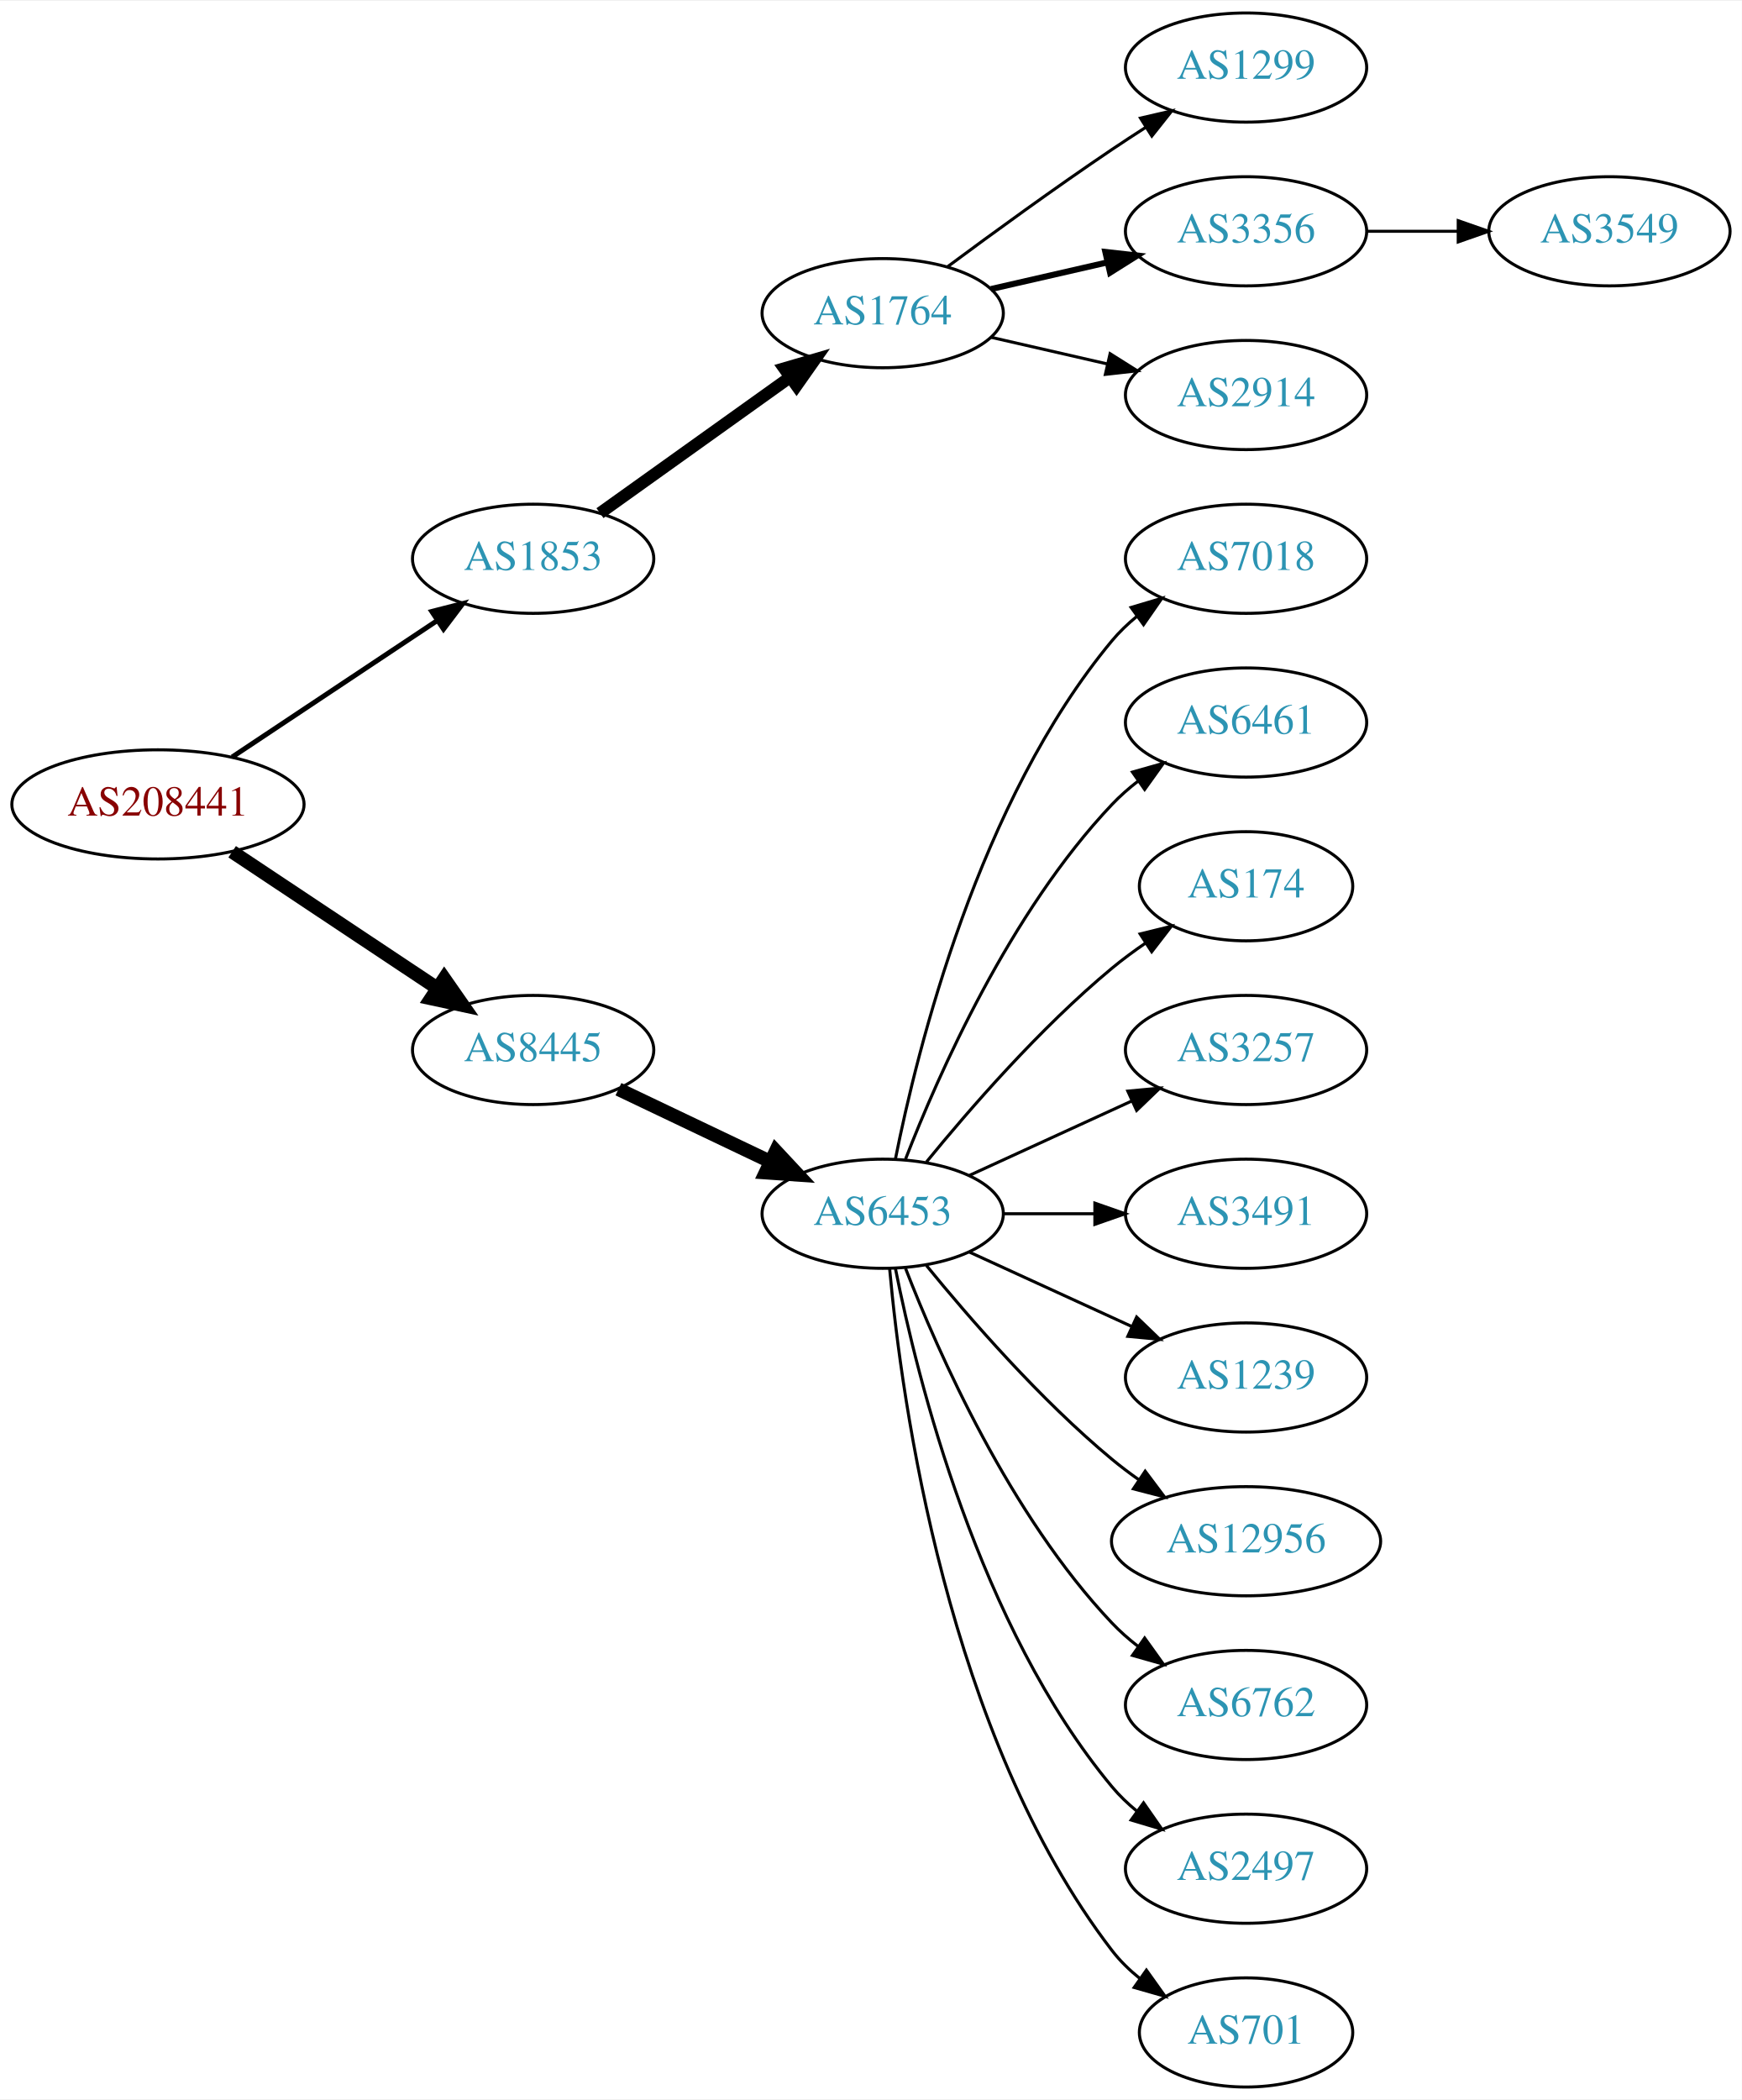
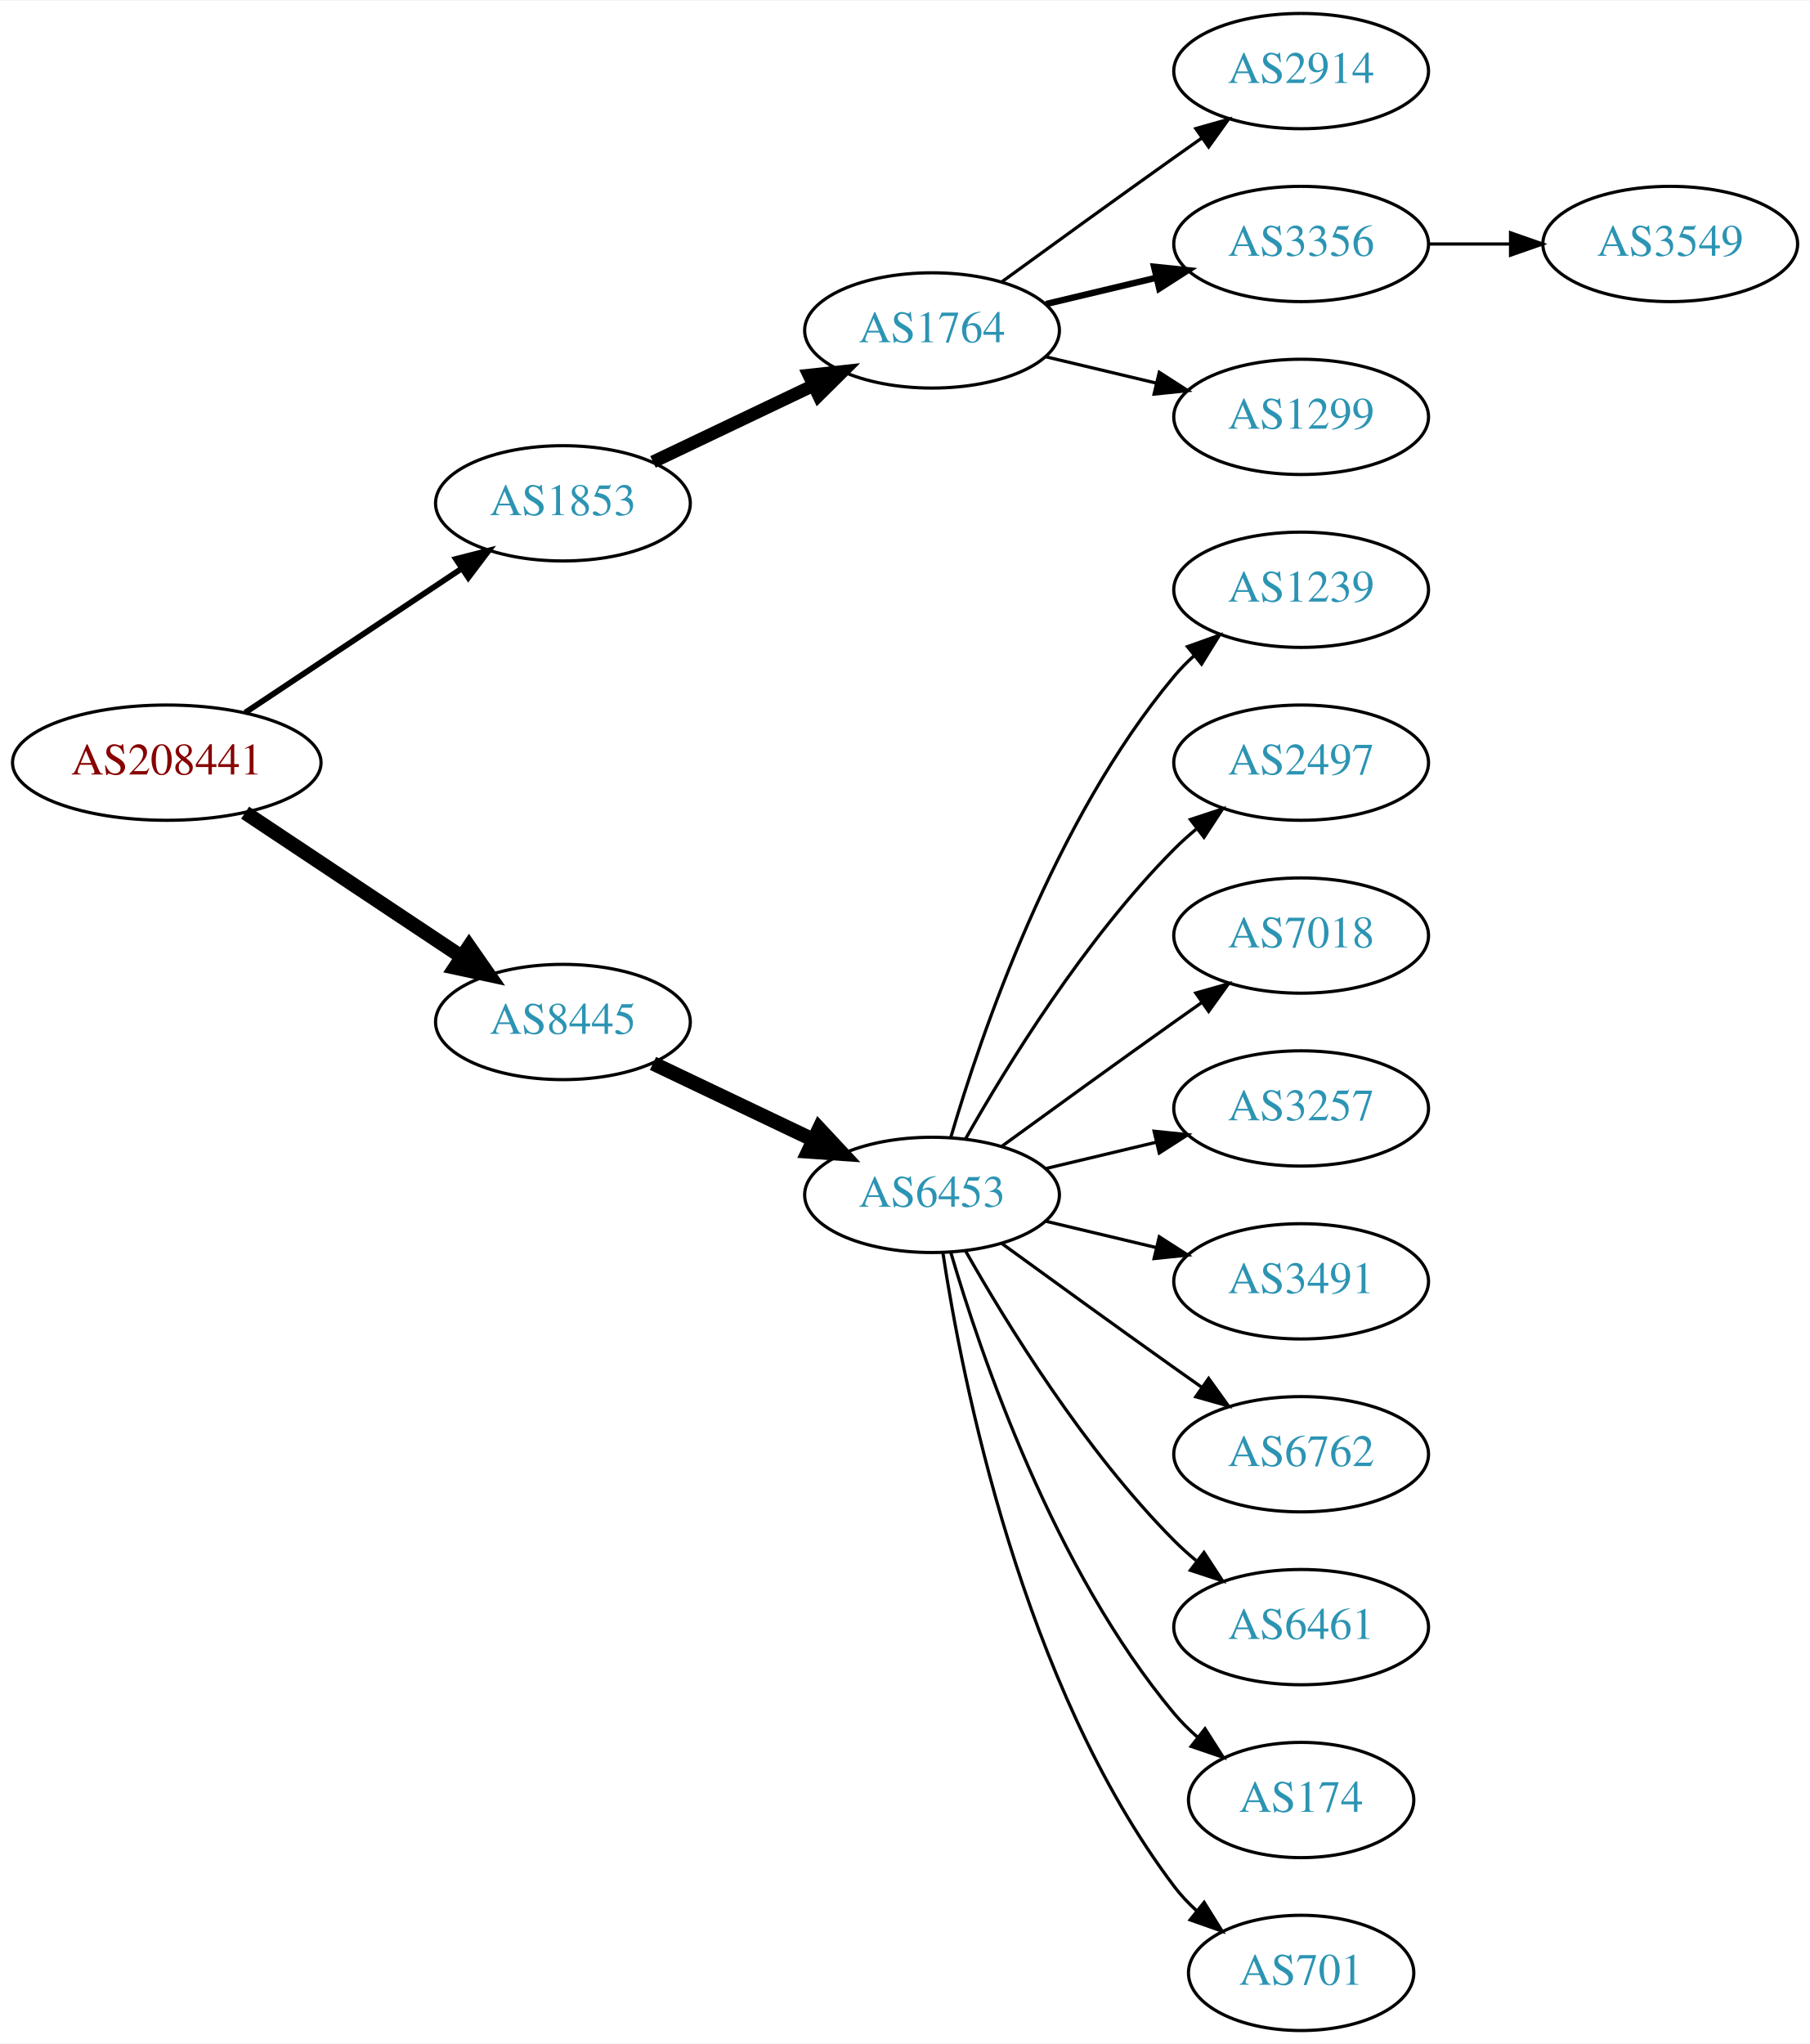
- <svg xmlns="http://www.w3.org/2000/svg" xmlns:xlink="http://www.w3.org/1999/xlink" width="574pt" height="692pt" viewBox="0.00 0.00 574.46 692.00">
-   <g id="graph0" class="graph" transform="scale(1 1) rotate(0) translate(4 688)">
-     <polygon fill="white" stroke="none" points="-4,4 -4,-688 570.463,-688 570.463,4 -4,4" />
+ <svg xmlns="http://www.w3.org/2000/svg" xmlns:xlink="http://www.w3.org/1999/xlink" width="565pt" height="638pt" viewBox="0.00 0.00 565.36 638.00">
+   <g id="graph0" class="graph" transform="scale(1 1) rotate(0) translate(4 634)">
+     <polygon fill="white" stroke="none" points="-4,4 -4,-634 561.363,-634 561.363,4 -4,4" />
    <g id="node1" class="node">
      <g id="a_node1">
        <a xlink:href="/asn/208441" xlink:title="AS208441 ~ Amt der Salzburger Landesregierung [AT]">
-           <ellipse fill="#ffffff" stroke="black" cx="48.096" cy="-423" rx="48.192" ry="18" />
-           <text text-anchor="middle" x="48.096" y="-419.3" font-family="Times,serif" font-size="14.00" fill="#880000">AS208441</text>
+           <ellipse fill="#ffffff" stroke="black" cx="48.096" cy="-396" rx="48.192" ry="18" />
+           <text text-anchor="middle" x="48.096" y="-392.3" font-family="Times,serif" font-size="14.00" fill="#880000">AS208441</text>
        </a>
      </g>
    </g>
    <g id="node2" class="node">
      <g id="a_node2">
        <a xlink:href="/asn/1853" xlink:title="AS1853 ~ ACOnet Backbone [AT]">
-           <ellipse fill="#ffffff" stroke="black" cx="171.838" cy="-504" rx="39.794" ry="18" />
-           <text text-anchor="middle" x="171.838" y="-500.3" font-family="Times,serif" font-size="14.00" fill="#2c94b3">AS1853</text>
+           <ellipse fill="#ffffff" stroke="black" cx="171.838" cy="-477" rx="39.794" ry="18" />
+           <text text-anchor="middle" x="171.838" y="-473.3" font-family="Times,serif" font-size="14.00" fill="#2c94b3">AS1853</text>
        </a>
      </g>
    </g>
    <g id="edge1" class="edge">
-       <path fill="none" stroke="black" stroke-width="1.636" d="M72.569,-438.618C91.795,-451.409 119.147,-469.608 140.115,-483.559" />
-       <polygon fill="black" stroke="black" stroke-width="1.636" points="138.403,-486.624 148.668,-489.249 142.281,-480.796 138.403,-486.624" />
+       <path fill="none" stroke="black" stroke-width="1.8" d="M72.569,-411.618C91.795,-424.409 119.147,-442.608 140.115,-456.559" />
+       <polygon fill="black" stroke="black" stroke-width="1.8" points="138.403,-459.624 148.668,-462.249 142.281,-453.796 138.403,-459.624" />
    </g>
    <g id="node3" class="node">
      <g id="a_node3">
        <a xlink:href="/asn/8445" xlink:title="AS8445 ~ SALZBURG-AG-AS [AT]">
-           <ellipse fill="#ffffff" stroke="black" cx="171.838" cy="-342" rx="39.794" ry="18" />
-           <text text-anchor="middle" x="171.838" y="-338.3" font-family="Times,serif" font-size="14.00" fill="#2c94b3">AS8445</text>
+           <ellipse fill="#ffffff" stroke="black" cx="171.838" cy="-315" rx="39.794" ry="18" />
+           <text text-anchor="middle" x="171.838" y="-311.3" font-family="Times,serif" font-size="14.00" fill="#2c94b3">AS8445</text>
        </a>
      </g>
    </g>
    <g id="edge2" class="edge">
-       <path fill="none" stroke="black" stroke-width="4.5" d="M72.569,-407.382C91.795,-394.591 119.147,-376.392 140.115,-362.441" />
-       <polygon fill="black" stroke="black" stroke-width="4.5" points="142.523,-365.568 148.668,-356.751 138.161,-359.012 142.523,-365.568" />
+       <path fill="none" stroke="black" stroke-width="4.5" d="M72.569,-380.382C91.795,-367.591 119.147,-349.392 140.115,-335.441" />
+       <polygon fill="black" stroke="black" stroke-width="4.5" points="142.523,-338.568 148.668,-329.751 138.161,-332.012 142.523,-338.568" />
    </g>
    <g id="node4" class="node">
      <g id="a_node4">
        <a xlink:href="/asn/1764" xlink:title="AS1764 ~ NEXTLAYER-AS [AT]">
-           <ellipse fill="#ffffff" stroke="black" cx="287.131" cy="-585" rx="39.794" ry="18" />
-           <text text-anchor="middle" x="287.131" y="-581.3" font-family="Times,serif" font-size="14.00" fill="#2c94b3">AS1764</text>
+           <ellipse fill="#ffffff" stroke="black" cx="287.131" cy="-531" rx="39.794" ry="18" />
+           <text text-anchor="middle" x="287.131" y="-527.3" font-family="Times,serif" font-size="14.00" fill="#2c94b3">AS1764</text>
        </a>
      </g>
    </g>
    <g id="edge3" class="edge">
-       <path fill="none" stroke="black" stroke-width="4" d="M193.882,-519.046C211.497,-531.639 236.835,-549.755 256.501,-563.816" />
-       <polygon fill="black" stroke="black" stroke-width="4" points="254.645,-566.791 264.815,-569.76 258.716,-561.097 254.645,-566.791" />
+       <path fill="none" stroke="black" stroke-width="4" d="M199.974,-489.934C214.968,-497.081 233.789,-506.052 250.013,-513.785" />
+       <polygon fill="black" stroke="black" stroke-width="4" points="248.683,-517.028 259.216,-518.171 251.695,-510.709 248.683,-517.028" />
    </g>
    <g id="node9" class="node">
      <g id="a_node9">
        <a xlink:href="/asn/6453" xlink:title="AS6453 ~ TATA COMMUNICATIONS (AMERICA) INC [US]">
-           <ellipse fill="#ffffff" stroke="black" cx="287.131" cy="-288" rx="39.794" ry="18" />
-           <text text-anchor="middle" x="287.131" y="-284.3" font-family="Times,serif" font-size="14.00" fill="#2c94b3">AS6453</text>
+           <ellipse fill="#ffffff" stroke="black" cx="287.131" cy="-261" rx="39.794" ry="18" />
+           <text text-anchor="middle" x="287.131" y="-257.3" font-family="Times,serif" font-size="14.00" fill="#2c94b3">AS6453</text>
        </a>
      </g>
    </g>
    <g id="edge8" class="edge">
-       <path fill="none" stroke="black" stroke-width="4.5" d="M199.974,-329.066C214.968,-321.919 233.789,-312.948 250.013,-305.215" />
-       <polygon fill="black" stroke="black" stroke-width="4.5" points="251.883,-308.686 259.216,-300.829 248.495,-301.577 251.883,-308.686" />
+       <path fill="none" stroke="black" stroke-width="4.5" d="M199.974,-302.066C214.968,-294.919 233.789,-285.948 250.013,-278.215" />
+       <polygon fill="black" stroke="black" stroke-width="4.5" points="251.883,-281.686 259.216,-273.829 248.495,-274.577 251.883,-281.686" />
    </g>
    <g id="node5" class="node">
      <g id="a_node5">
-         <a xlink:href="/asn/1299" xlink:title="AS1299 ~ Telia Carrier [EU]">
-           <ellipse fill="#ffffff" stroke="black" cx="406.973" cy="-666" rx="39.794" ry="18" />
-           <text text-anchor="middle" x="406.973" y="-662.3" font-family="Times,serif" font-size="14.00" fill="#2c94b3">AS1299</text>
+         <a xlink:href="/asn/2914" xlink:title="AS2914 ~ NTT America, Inc. [US]">
+           <ellipse fill="#ffffff" stroke="black" cx="402.424" cy="-612" rx="39.794" ry="18" />
+           <text text-anchor="middle" x="402.424" y="-608.3" font-family="Times,serif" font-size="14.00" fill="#2c94b3">AS2914</text>
        </a>
      </g>
    </g>
    <g id="edge4" class="edge">
-       <path fill="none" stroke="black" d="M308.461,-600.277C323.324,-611.304 344.068,-626.407 362.777,-639 366.326,-641.389 370.077,-643.839 373.825,-646.242" />
-       <polygon fill="black" stroke="black" points="372.151,-649.325 382.474,-651.712 375.893,-643.409 372.151,-649.325" />
+       <path fill="none" stroke="black" d="M308.979,-546.222C323.913,-557.091 344.527,-572.025 362.777,-585 365.598,-587.005 368.541,-589.085 371.489,-591.159" />
+       <polygon fill="black" stroke="black" points="369.516,-594.05 379.714,-596.926 373.535,-588.319 369.516,-594.05" />
    </g>
    <g id="node6" class="node">
      <g id="a_node6">
        <a xlink:href="/asn/3356" xlink:title="AS3356 ~ Level 3 Parent, LLC [US]">
-           <ellipse fill="#ffffff" stroke="black" cx="406.973" cy="-612" rx="39.794" ry="18" />
-           <text text-anchor="middle" x="406.973" y="-608.3" font-family="Times,serif" font-size="14.00" fill="#2c94b3">AS3356</text>
+           <ellipse fill="#ffffff" stroke="black" cx="402.424" cy="-558" rx="39.794" ry="18" />
+           <text text-anchor="middle" x="402.424" y="-554.3" font-family="Times,serif" font-size="14.00" fill="#2c94b3">AS3356</text>
        </a>
      </g>
    </g>
    <g id="edge5" class="edge">
-       <path fill="none" stroke="black" stroke-width="2" d="M322.85,-592.955C334.85,-595.704 348.471,-598.825 361.164,-601.733" />
-       <polygon fill="black" stroke="black" stroke-width="2" points="360.566,-605.187 371.095,-604.009 362.129,-598.364 360.566,-605.187" />
+       <path fill="none" stroke="black" stroke-width="2" d="M322.738,-539.248C333.609,-541.838 345.764,-544.735 357.206,-547.462" />
+       <polygon fill="black" stroke="black" stroke-width="2" points="356.49,-550.889 367.029,-549.803 358.112,-544.08 356.49,-550.889" />
    </g>
    <g id="node7" class="node">
      <g id="a_node7">
-         <a xlink:href="/asn/2914" xlink:title="AS2914 ~ NTT America, Inc. [US]">
-           <ellipse fill="#ffffff" stroke="black" cx="406.973" cy="-558" rx="39.794" ry="18" />
-           <text text-anchor="middle" x="406.973" y="-554.3" font-family="Times,serif" font-size="14.00" fill="#2c94b3">AS2914</text>
+         <a xlink:href="/asn/1299" xlink:title="AS1299 ~ Telia Carrier [EU]">
+           <ellipse fill="#ffffff" stroke="black" cx="402.424" cy="-504" rx="39.794" ry="18" />
+           <text text-anchor="middle" x="402.424" y="-500.3" font-family="Times,serif" font-size="14.00" fill="#2c94b3">AS1299</text>
        </a>
      </g>
    </g>
    <g id="edge6" class="edge">
-       <path fill="none" stroke="black" d="M322.85,-577.045C334.85,-574.296 348.471,-571.175 361.164,-568.267" />
-       <polygon fill="black" stroke="black" points="362.129,-571.636 371.095,-565.991 360.566,-564.813 362.129,-571.636" />
+       <path fill="none" stroke="black" d="M322.738,-522.752C333.609,-520.162 345.764,-517.265 357.206,-514.538" />
+       <polygon fill="black" stroke="black" points="358.112,-517.92 367.029,-512.197 356.49,-511.111 358.112,-517.92" />
    </g>
    <g id="node8" class="node">
      <g id="a_node8">
        <a xlink:href="/asn/3549" xlink:title="AS3549 ~ Level 3 Parent, LLC [US]">
-           <ellipse fill="#ffffff" stroke="black" cx="526.816" cy="-612" rx="39.794" ry="18" />
-           <text text-anchor="middle" x="526.816" y="-608.3" font-family="Times,serif" font-size="14.00" fill="#2c94b3">AS3549</text>
+           <ellipse fill="#ffffff" stroke="black" cx="517.717" cy="-558" rx="39.794" ry="18" />
+           <text text-anchor="middle" x="517.717" y="-554.3" font-family="Times,serif" font-size="14.00" fill="#2c94b3">AS3549</text>
        </a>
      </g>
    </g>
    <g id="edge7" class="edge">
-       <path fill="none" stroke="black" d="M446.886,-612C456.439,-612 466.789,-612 476.752,-612" />
-       <polygon fill="black" stroke="black" points="476.944,-615.5 486.944,-612 476.944,-608.5 476.944,-615.5" />
+       <path fill="none" stroke="black" d="M442.096,-558C450.299,-558 459.063,-558 467.595,-558" />
+       <polygon fill="black" stroke="black" points="467.834,-561.5 477.834,-558 467.834,-554.5 467.834,-561.5" />
    </g>
    <g id="node10" class="node">
      <g id="a_node10">
-         <a xlink:href="/asn/7018" xlink:title="AS7018 ~ AT&amp;T Services, Inc. [US]">
-           <ellipse fill="#ffffff" stroke="black" cx="406.973" cy="-504" rx="39.794" ry="18" />
-           <text text-anchor="middle" x="406.973" y="-500.3" font-family="Times,serif" font-size="14.00" fill="#2c94b3">AS7018</text>
+         <a xlink:href="/asn/1239" xlink:title="AS1239 ~ Sprint [US]">
+           <ellipse fill="#ffffff" stroke="black" cx="402.424" cy="-450" rx="39.794" ry="18" />
+           <text text-anchor="middle" x="402.424" y="-446.3" font-family="Times,serif" font-size="14.00" fill="#2c94b3">AS1239</text>
        </a>
      </g>
    </g>
    <g id="edge9" class="edge">
-       <path fill="none" stroke="black" d="M291.33,-306.073C298.493,-342.141 318.767,-424.125 362.777,-477 365.182,-479.889 367.979,-482.563 370.971,-485.013" />
-       <polygon fill="black" stroke="black" points="369.059,-487.95 379.214,-490.973 373.161,-482.277 369.059,-487.95" />
+       <path fill="none" stroke="black" d="M293.005,-279.002C302.319,-310.844 325.136,-377.981 362.777,-423 364.648,-425.237 366.746,-427.374 368.972,-429.396" />
+       <polygon fill="black" stroke="black" points="366.916,-432.234 376.891,-435.804 371.319,-426.793 366.916,-432.234" />
    </g>
    <g id="node11" class="node">
      <g id="a_node11">
-         <a xlink:href="/asn/6461" xlink:title="AS6461 ~ Zayo Bandwidth [US]">
-           <ellipse fill="#ffffff" stroke="black" cx="406.973" cy="-450" rx="39.794" ry="18" />
-           <text text-anchor="middle" x="406.973" y="-446.3" font-family="Times,serif" font-size="14.00" fill="#2c94b3">AS6461</text>
+         <a xlink:href="/asn/2497" xlink:title="AS2497 ~ Internet Initiative Japan Inc. [JP]">
+           <ellipse fill="#ffffff" stroke="black" cx="402.424" cy="-396" rx="39.794" ry="18" />
+           <text text-anchor="middle" x="402.424" y="-392.3" font-family="Times,serif" font-size="14.00" fill="#2c94b3">AS2497</text>
        </a>
      </g>
    </g>
    <g id="edge10" class="edge">
-       <path fill="none" stroke="black" d="M294.654,-305.994C305.404,-333.728 329.062,-387.429 362.777,-423 365.363,-425.728 368.281,-428.294 371.349,-430.677" />
-       <polygon fill="black" stroke="black" points="369.503,-433.658 379.697,-436.543 373.527,-427.93 369.503,-433.658" />
+       <path fill="none" stroke="black" d="M297.591,-278.49C310.373,-301.096 334.805,-340.886 362.777,-369 364.888,-371.121 367.184,-373.188 369.57,-375.171" />
+       <polygon fill="black" stroke="black" points="367.822,-378.242 377.885,-381.556 372.085,-372.69 367.822,-378.242" />
    </g>
    <g id="node12" class="node">
      <g id="a_node12">
-         <a xlink:href="/asn/174" xlink:title="AS174 ~ Cogent Communications [US]">
-           <ellipse fill="#ffffff" stroke="black" cx="406.973" cy="-396" rx="35.194" ry="18" />
-           <text text-anchor="middle" x="406.973" y="-392.3" font-family="Times,serif" font-size="14.00" fill="#2c94b3">AS174</text>
+         <a xlink:href="/asn/7018" xlink:title="AS7018 ~ AT&amp;T Services, Inc. [US]">
+           <ellipse fill="#ffffff" stroke="black" cx="402.424" cy="-342" rx="39.794" ry="18" />
+           <text text-anchor="middle" x="402.424" y="-338.3" font-family="Times,serif" font-size="14.00" fill="#2c94b3">AS7018</text>
        </a>
      </g>
    </g>
    <g id="edge11" class="edge">
-       <path fill="none" stroke="black" d="M301.55,-305.065C315.665,-322.375 339.079,-349.345 362.777,-369 366.241,-371.872 370.033,-374.669 373.888,-377.308" />
-       <polygon fill="black" stroke="black" points="372.03,-380.275 382.32,-382.797 375.849,-374.408 372.03,-380.275" />
+       <path fill="none" stroke="black" d="M308.979,-276.222C323.913,-287.091 344.527,-302.025 362.777,-315 365.598,-317.005 368.541,-319.085 371.489,-321.159" />
+       <polygon fill="black" stroke="black" points="369.516,-324.05 379.714,-326.926 373.535,-318.319 369.516,-324.05" />
    </g>
    <g id="node13" class="node">
      <g id="a_node13">
        <a xlink:href="/asn/3257" xlink:title="AS3257 ~ GTT [DE]">
-           <ellipse fill="#ffffff" stroke="black" cx="406.973" cy="-342" rx="39.794" ry="18" />
-           <text text-anchor="middle" x="406.973" y="-338.3" font-family="Times,serif" font-size="14.00" fill="#2c94b3">AS3257</text>
+           <ellipse fill="#ffffff" stroke="black" cx="402.424" cy="-288" rx="39.794" ry="18" />
+           <text text-anchor="middle" x="402.424" y="-284.3" font-family="Times,serif" font-size="14.00" fill="#2c94b3">AS3257</text>
        </a>
      </g>
    </g>
    <g id="edge12" class="edge">
-       <path fill="none" stroke="black" d="M315.76,-300.661C331.717,-307.973 351.987,-317.261 369.27,-325.181" />
-       <polygon fill="black" stroke="black" points="367.969,-328.435 378.518,-329.419 370.885,-322.071 367.969,-328.435" />
+       <path fill="none" stroke="black" d="M322.738,-269.248C333.609,-271.838 345.764,-274.735 357.206,-277.462" />
+       <polygon fill="black" stroke="black" points="356.49,-280.889 367.029,-279.803 358.112,-274.08 356.49,-280.889" />
    </g>
    <g id="node14" class="node">
      <g id="a_node14">
        <a xlink:href="/asn/3491" xlink:title="AS3491 ~ PCCW Global, Inc. [US]">
-           <ellipse fill="#ffffff" stroke="black" cx="406.973" cy="-288" rx="39.794" ry="18" />
-           <text text-anchor="middle" x="406.973" y="-284.3" font-family="Times,serif" font-size="14.00" fill="#2c94b3">AS3491</text>
+           <ellipse fill="#ffffff" stroke="black" cx="402.424" cy="-234" rx="39.794" ry="18" />
+           <text text-anchor="middle" x="402.424" y="-230.3" font-family="Times,serif" font-size="14.00" fill="#2c94b3">AS3491</text>
        </a>
      </g>
    </g>
    <g id="edge13" class="edge">
-       <path fill="none" stroke="black" d="M327.044,-288C336.597,-288 346.947,-288 356.909,-288" />
-       <polygon fill="black" stroke="black" points="357.102,-291.5 367.102,-288 357.102,-284.5 357.102,-291.5" />
+       <path fill="none" stroke="black" d="M322.738,-252.752C333.609,-250.162 345.764,-247.265 357.206,-244.538" />
+       <polygon fill="black" stroke="black" points="358.112,-247.92 367.029,-242.197 356.49,-241.111 358.112,-247.92" />
    </g>
    <g id="node15" class="node">
      <g id="a_node15">
-         <a xlink:href="/asn/1239" xlink:title="AS1239 ~ Sprint [US]">
-           <ellipse fill="#ffffff" stroke="black" cx="406.973" cy="-234" rx="39.794" ry="18" />
-           <text text-anchor="middle" x="406.973" y="-230.3" font-family="Times,serif" font-size="14.00" fill="#2c94b3">AS1239</text>
+         <a xlink:href="/asn/6762" xlink:title="AS6762 ~ TELECOM ITALIA SPARKLE S.p.A. [IT]">
+           <ellipse fill="#ffffff" stroke="black" cx="402.424" cy="-180" rx="39.794" ry="18" />
+           <text text-anchor="middle" x="402.424" y="-176.3" font-family="Times,serif" font-size="14.00" fill="#2c94b3">AS6762</text>
        </a>
      </g>
    </g>
    <g id="edge14" class="edge">
-       <path fill="none" stroke="black" d="M315.76,-275.339C331.717,-268.027 351.987,-258.739 369.27,-250.819" />
-       <polygon fill="black" stroke="black" points="370.885,-253.929 378.518,-246.581 367.969,-247.565 370.885,-253.929" />
+       <path fill="none" stroke="black" d="M308.979,-245.778C323.913,-234.909 344.527,-219.975 362.777,-207 365.598,-204.995 368.541,-202.915 371.489,-200.841" />
+       <polygon fill="black" stroke="black" points="373.535,-203.681 379.714,-195.074 369.516,-197.95 373.535,-203.681" />
    </g>
    <g id="node16" class="node">
      <g id="a_node16">
-         <a xlink:href="/asn/12956" xlink:title="AS12956 ~ TELXIUS [ES]">
-           <ellipse fill="#ffffff" stroke="black" cx="406.973" cy="-180" rx="44.393" ry="18" />
-           <text text-anchor="middle" x="406.973" y="-176.3" font-family="Times,serif" font-size="14.00" fill="#2c94b3">AS12956</text>
+         <a xlink:href="/asn/6461" xlink:title="AS6461 ~ Zayo Bandwidth [US]">
+           <ellipse fill="#ffffff" stroke="black" cx="402.424" cy="-126" rx="39.794" ry="18" />
+           <text text-anchor="middle" x="402.424" y="-122.3" font-family="Times,serif" font-size="14.00" fill="#2c94b3">AS6461</text>
        </a>
      </g>
    </g>
    <g id="edge15" class="edge">
-       <path fill="none" stroke="black" d="M301.55,-270.935C315.665,-253.625 339.079,-226.655 362.777,-207 365.515,-204.729 368.459,-202.506 371.476,-200.37" />
-       <polygon fill="black" stroke="black" points="373.702,-203.092 380.065,-194.621 369.808,-197.275 373.702,-203.092" />
+       <path fill="none" stroke="black" d="M297.591,-243.51C310.373,-220.904 334.805,-181.114 362.777,-153 364.888,-150.879 367.184,-148.812 369.57,-146.829" />
+       <polygon fill="black" stroke="black" points="372.085,-149.31 377.885,-140.444 367.822,-143.758 372.085,-149.31" />
    </g>
    <g id="node17" class="node">
      <g id="a_node17">
-         <a xlink:href="/asn/6762" xlink:title="AS6762 ~ TELECOM ITALIA SPARKLE S.p.A. [IT]">
-           <ellipse fill="#ffffff" stroke="black" cx="406.973" cy="-126" rx="39.794" ry="18" />
-           <text text-anchor="middle" x="406.973" y="-122.3" font-family="Times,serif" font-size="14.00" fill="#2c94b3">AS6762</text>
+         <a xlink:href="/asn/174" xlink:title="AS174 ~ Cogent Communications [US]">
+           <ellipse fill="#ffffff" stroke="black" cx="402.424" cy="-72" rx="35.194" ry="18" />
+           <text text-anchor="middle" x="402.424" y="-68.3" font-family="Times,serif" font-size="14.00" fill="#2c94b3">AS174</text>
        </a>
      </g>
    </g>
    <g id="edge16" class="edge">
-       <path fill="none" stroke="black" d="M294.654,-270.006C305.404,-242.272 329.062,-188.571 362.777,-153 365.363,-150.272 368.281,-147.706 371.349,-145.323" />
-       <polygon fill="black" stroke="black" points="373.527,-148.07 379.697,-139.457 369.503,-142.342 373.527,-148.07" />
+       <path fill="none" stroke="black" d="M293.005,-242.998C302.319,-211.156 325.136,-144.019 362.777,-99 364.93,-96.426 367.384,-93.983 369.988,-91.697" />
+       <polygon fill="black" stroke="black" points="372.395,-94.257 378.099,-85.328 368.072,-88.751 372.395,-94.257" />
    </g>
    <g id="node18" class="node">
      <g id="a_node18">
-         <a xlink:href="/asn/2497" xlink:title="AS2497 ~ Internet Initiative Japan Inc. [JP]">
-           <ellipse fill="#ffffff" stroke="black" cx="406.973" cy="-72" rx="39.794" ry="18" />
-           <text text-anchor="middle" x="406.973" y="-68.3" font-family="Times,serif" font-size="14.00" fill="#2c94b3">AS2497</text>
+         <a xlink:href="/asn/701" xlink:title="AS701 ~ UUNET [US]">
+           <ellipse fill="#ffffff" stroke="black" cx="402.424" cy="-18" rx="35.194" ry="18" />
+           <text text-anchor="middle" x="402.424" y="-14.3" font-family="Times,serif" font-size="14.00" fill="#2c94b3">AS701</text>
        </a>
      </g>
    </g>
    <g id="edge17" class="edge">
-       <path fill="none" stroke="black" d="M291.33,-269.927C298.493,-233.859 318.767,-151.875 362.777,-99 365.182,-96.111 367.979,-93.437 370.971,-90.987" />
-       <polygon fill="black" stroke="black" points="373.161,-93.722 379.214,-85.027 369.059,-88.05 373.161,-93.722" />
-     </g>
-     <g id="node19" class="node">
-       <g id="a_node19">
-         <a xlink:href="/asn/701" xlink:title="AS701 ~ UUNET [US]">
-           <ellipse fill="#ffffff" stroke="black" cx="406.973" cy="-18" rx="35.194" ry="18" />
-           <text text-anchor="middle" x="406.973" y="-14.3" font-family="Times,serif" font-size="14.00" fill="#2c94b3">AS701</text>
-         </a>
-       </g>
-     </g>
-     <g id="edge18" class="edge">
-       <path fill="none" stroke="black" d="M289.415,-269.883C293.313,-226.668 308.33,-115.869 362.777,-45 365.384,-41.608 368.548,-38.533 371.965,-35.777" />
-       <polygon fill="black" stroke="black" points="374.104,-38.552 380.257,-29.927 370.068,-32.833 374.104,-38.552" />
+       <path fill="none" stroke="black" d="M290.508,-243.014C296.481,-203.578 315.192,-108.005 362.777,-45 364.8,-42.322 367.166,-39.81 369.713,-37.478" />
+       <polygon fill="black" stroke="black" points="372.127,-40.029 377.739,-31.042 367.748,-34.568 372.127,-40.029" />
    </g>
  </g>
</svg>
